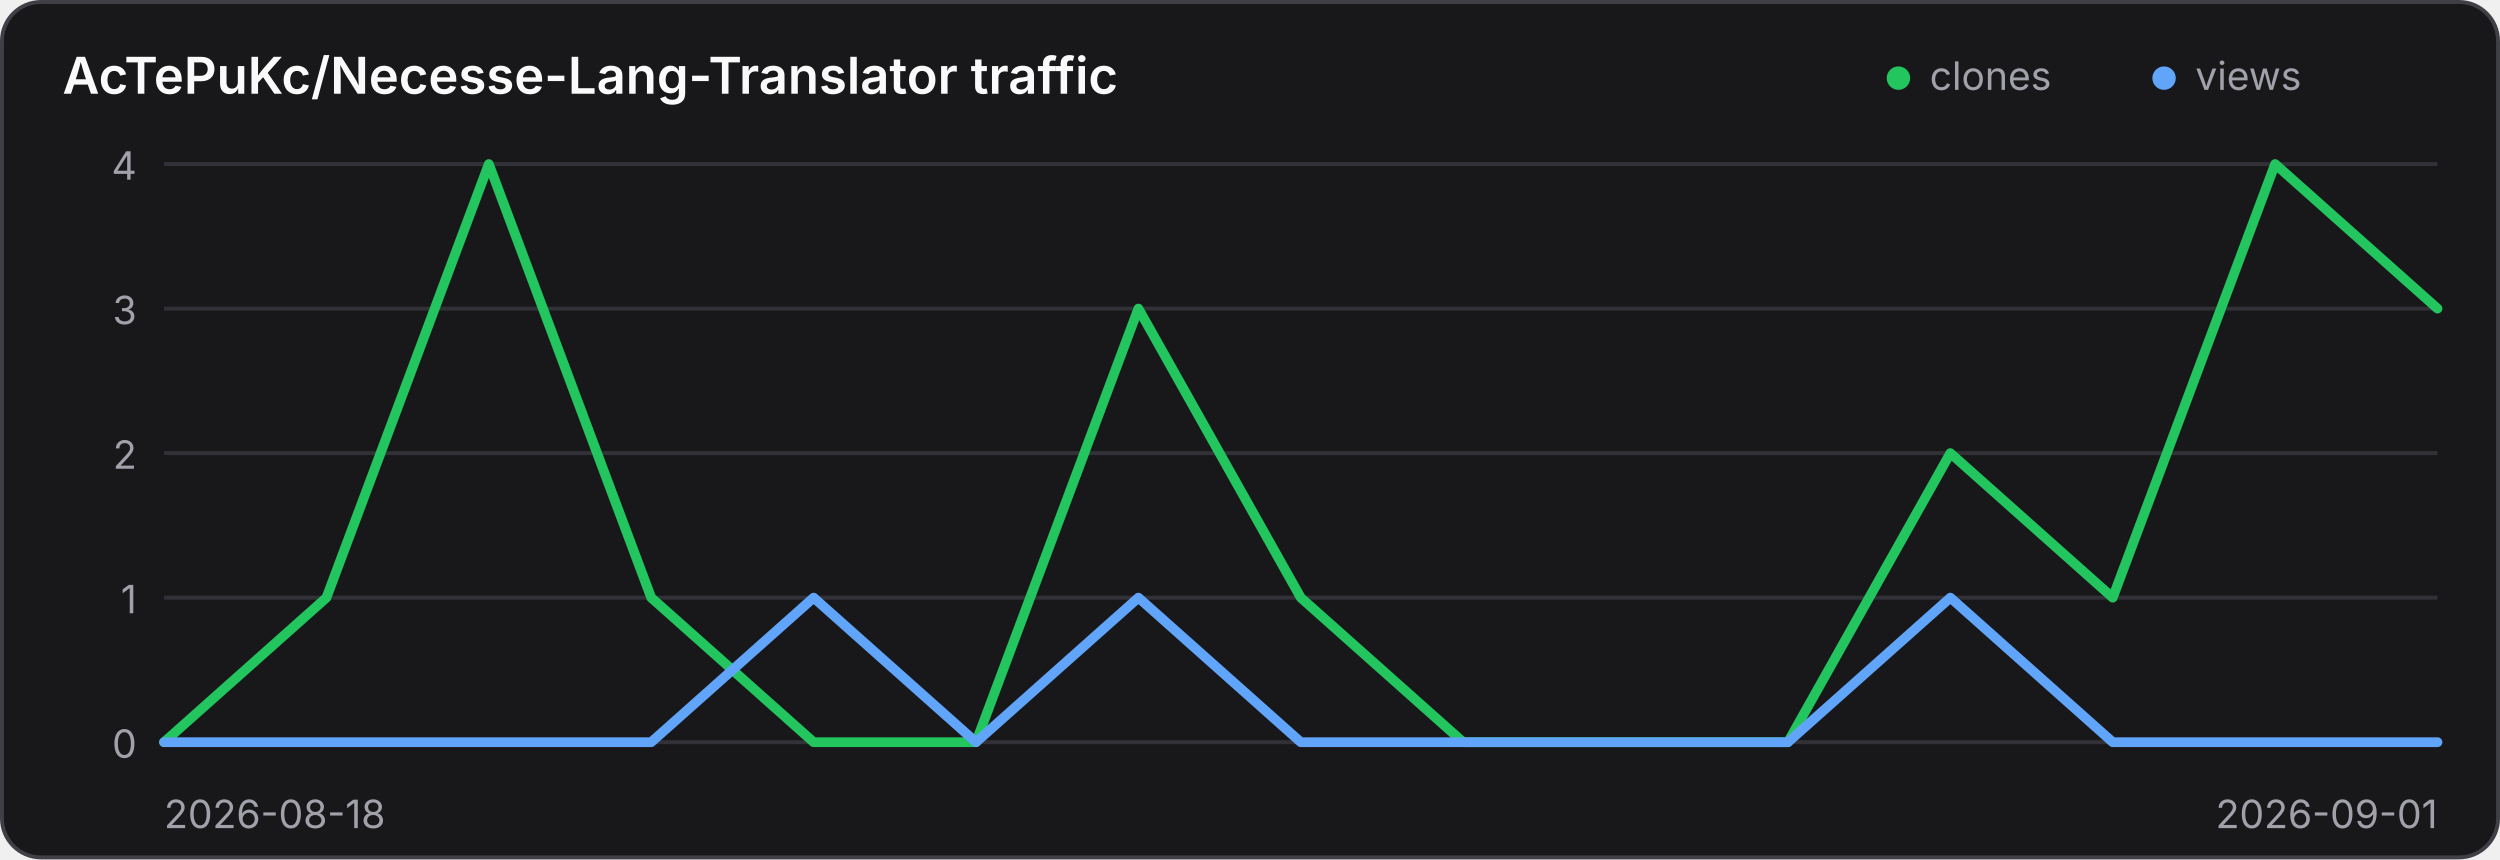
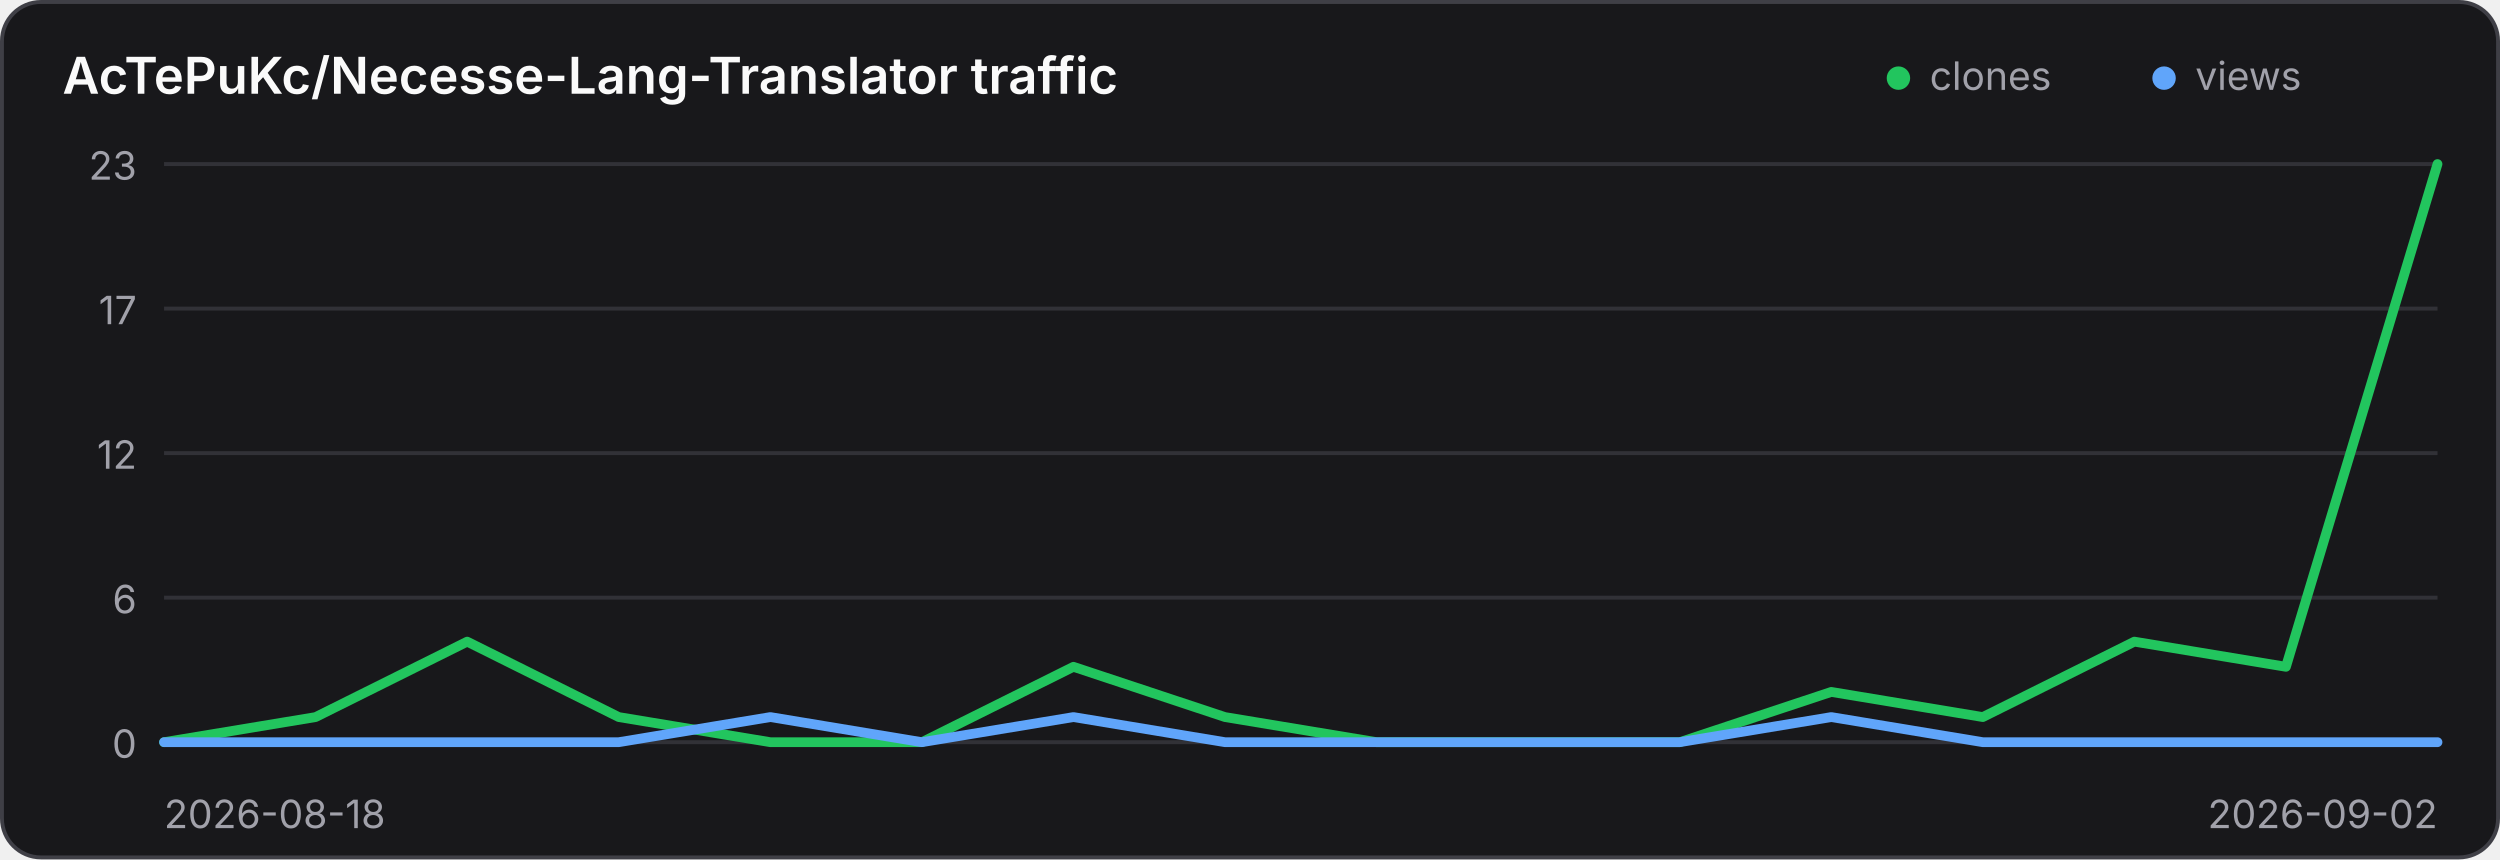
<svg xmlns="http://www.w3.org/2000/svg" width="640" height="220" viewBox="0 0 640 220" role="img" aria-label="Traffic history for AcTePuKc/Necesse-Lang-Translator">
  <style>
    .panel { fill: #18181b; stroke: #3f3f46; }
    .title { fill: #fafafa; }
    .axis { fill: #a1a1aa; font: 10px Inter,ui-sans-serif,system-ui,sans-serif; }
    .grid { stroke: #3f3f46; stroke-width: 1; opacity: .65; }
    @media (prefers-color-scheme: light) {
      .panel { fill: #ffffff; stroke: #d4d4d8; }
      .title { fill: #18181b; }
      .axis { fill: #71717a; }
      .grid { stroke: #d4d4d8; }
    }
  </style>
  <rect class="panel" x="0.5" y="0.5" width="639" height="219" rx="10" stroke-width="1" />
  <text class="title" x="16" y="24" font-family="Inter,ui-sans-serif,system-ui,sans-serif" font-size="13" font-weight="600">AcTePuKc/Necesse-Lang-Translator traffic</text>
  <circle cx="486" cy="20" r="3" fill="#22c55e" />
  <text class="axis" x="494" y="23">clones</text>
  <circle cx="554" cy="20" r="3" fill="#60a5fa" />
  <text class="axis" x="562" y="23">views</text>
  <line class="grid" x1="42" y1="42.00" x2="624" y2="42.00" />
-   <text class="axis" x="35" y="46.00" text-anchor="end">4</text>
+   <text class="axis" x="35" y="46.00" text-anchor="end">23</text>
  <line class="grid" x1="42" y1="79.00" x2="624" y2="79.00" />
-   <text class="axis" x="35" y="83.00" text-anchor="end">3</text>
+   <text class="axis" x="35" y="83.00" text-anchor="end">17</text>
  <line class="grid" x1="42" y1="116.00" x2="624" y2="116.00" />
-   <text class="axis" x="35" y="120.00" text-anchor="end">2</text>
+   <text class="axis" x="35" y="120.00" text-anchor="end">12</text>
  <line class="grid" x1="42" y1="153.00" x2="624" y2="153.00" />
-   <text class="axis" x="35" y="157.00" text-anchor="end">1</text>
+   <text class="axis" x="35" y="157.00" text-anchor="end">6</text>
  <line class="grid" x1="42" y1="190.00" x2="624" y2="190.00" />
  <text class="axis" x="35" y="194.00" text-anchor="end">0</text>
-   <polyline points="42.00,190.00 83.57,153.00 125.14,42.00 166.71,153.00 208.29,190.00 249.86,190.00 291.43,79.00 333.00,153.00 374.57,190.00 416.14,190.00 457.71,190.00 499.29,116.00 540.86,153.00 582.43,42.00 624.00,79.00" fill="none" stroke="#22c55e" stroke-width="2.5" stroke-linecap="round" stroke-linejoin="round" />
-   <polyline points="42.00,190.00 83.57,190.00 125.14,190.00 166.71,190.00 208.29,153.00 249.86,190.00 291.43,153.00 333.00,190.00 374.57,190.00 416.14,190.00 457.71,190.00 499.29,153.00 540.86,190.00 582.43,190.00 624.00,190.00" fill="none" stroke="#60a5fa" stroke-width="2.5" stroke-linecap="round" stroke-linejoin="round" />
+   <polyline points="42.00,190.00 80.80,183.57 119.60,164.26 158.40,183.57 197.20,190.00 236.00,190.00 274.80,170.70 313.60,183.57 352.40,190.00 391.20,190.00 430.00,190.00 468.80,177.13 507.60,183.57 546.40,164.26 585.20,170.70 624.00,42.00" fill="none" stroke="#22c55e" stroke-width="2.5" stroke-linecap="round" stroke-linejoin="round" />
+   <polyline points="42.00,190.00 80.80,190.00 119.60,190.00 158.40,190.00 197.20,183.57 236.00,190.00 274.80,183.57 313.60,190.00 352.40,190.00 391.20,190.00 430.00,190.00 468.80,183.57 507.60,190.00 546.40,190.00 585.20,190.00 624.00,190.00" fill="none" stroke="#60a5fa" stroke-width="2.5" stroke-linecap="round" stroke-linejoin="round" />
  <text class="axis" x="42" y="212">2026-08-18</text>
-   <text class="axis" x="624" y="212" text-anchor="end">2026-09-01</text>
+   <text class="axis" x="624" y="212" text-anchor="end">2026-09-02</text>
</svg>
